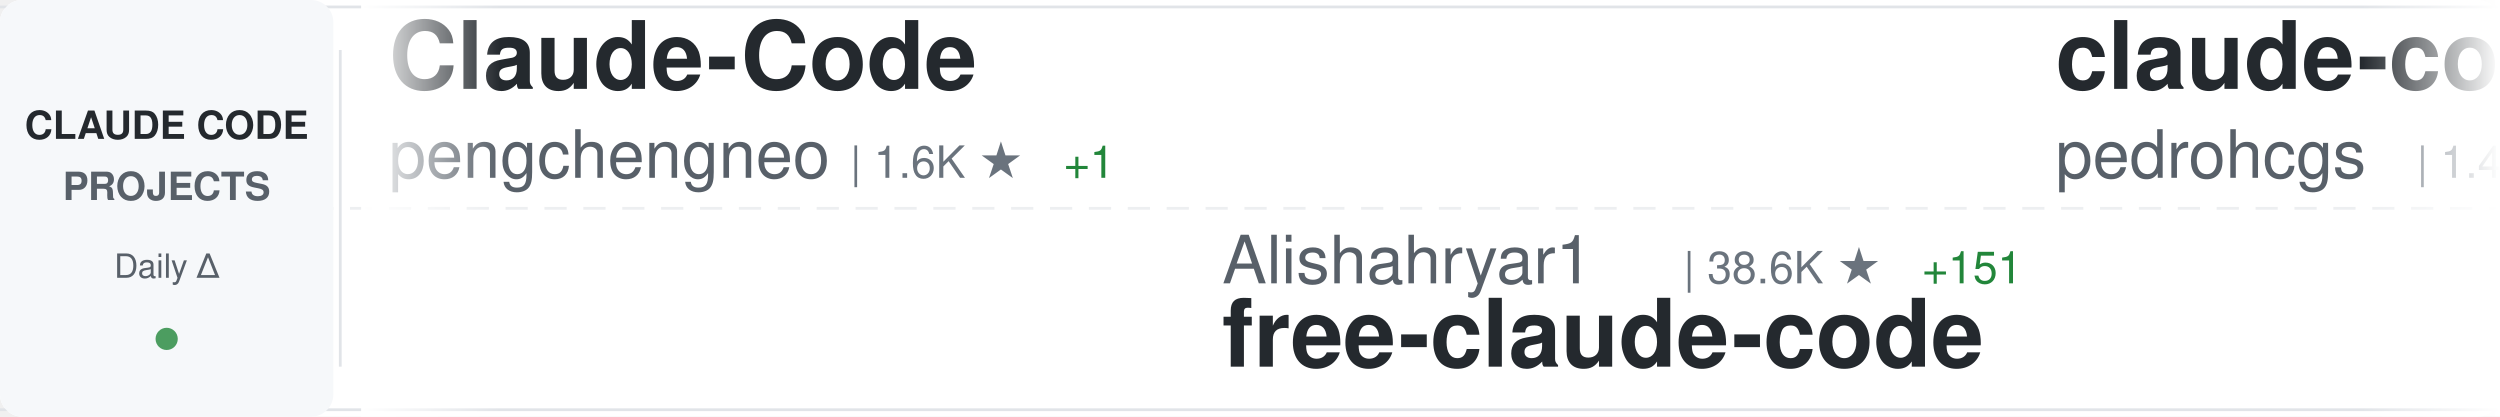
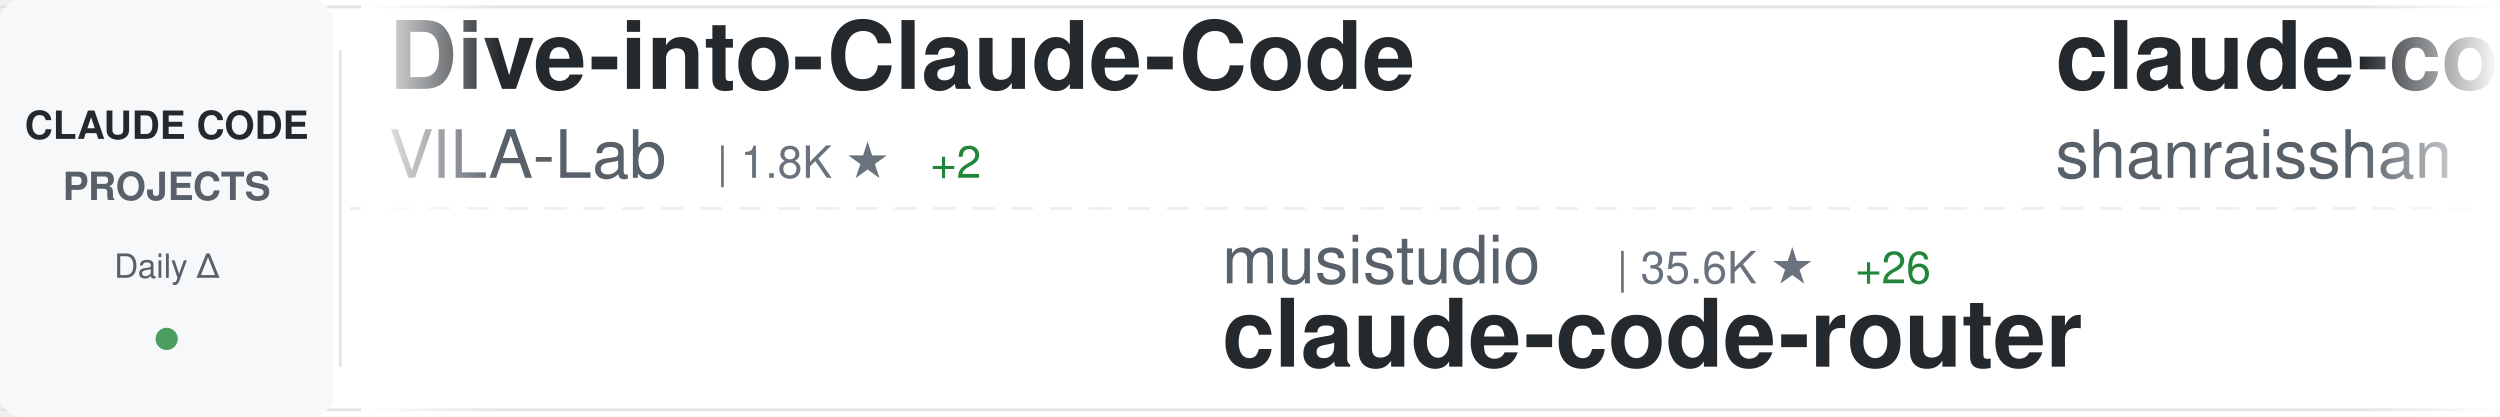
<svg xmlns="http://www.w3.org/2000/svg" width="900" height="150">
  <defs>
    <linearGradient id="awesomeLeftFade" x1="0%" y1="0%" x2="100%" y2="0%">
      <stop offset="0%" style="stop-color:#ffffff;stop-opacity:1" />
      <stop offset="100%" style="stop-color:#ffffff;stop-opacity:0" />
    </linearGradient>
    <linearGradient id="awesomeRightFade" x1="0%" y1="0%" x2="100%" y2="0%">
      <stop offset="0%" style="stop-color:#ffffff;stop-opacity:0" />
      <stop offset="100%" style="stop-color:#ffffff;stop-opacity:1" />
    </linearGradient>
  </defs>
  <rect width="900" height="150" fill="#ffffff" rx="8" />
  <rect x="0" y="2" width="900" height="1" fill="#e1e4e8" />
  <rect x="0" y="147" width="900" height="1" fill="#e1e4e8" />
  <line x1="0" y1="75" x2="900" y2="75" stroke="#e1e4e8" stroke-width="1" stroke-dasharray="8 6" opacity="0.6" />
  <rect x="0" y="0" width="120" height="150" fill="#f6f8fa" rx="8" />
  <text x="60" y="50" font-family="-apple-system, BlinkMacSystemFont, 'Segoe UI', Helvetica, Arial, sans-serif" font-size="14" font-weight="600" fill="#24292e" text-anchor="middle">CLAUDE CODE</text>
  <text x="60" y="72" font-family="-apple-system, BlinkMacSystemFont, 'Segoe UI', Helvetica, Arial, sans-serif" font-size="14" font-weight="600" fill="#586069" text-anchor="middle">PROJECTS</text>
  <text x="60" y="100" font-family="-apple-system, BlinkMacSystemFont, 'Segoe UI', Helvetica, Arial, sans-serif" font-size="12" font-weight="500" fill="#586069" text-anchor="middle">Daily Δ</text>
  <circle cx="60" cy="122" r="4" fill="#22863a" opacity="0.8" />
  <rect x="122" y="18" width="1" height="114" fill="#e1e4e8" />
  <clipPath id="awesomeTickerClip">
    <rect x="130" y="0" width="770" height="150" />
  </clipPath>
  <g clip-path="url(#awesomeTickerClip)">
    <g id="awesomeTickerItems">
      <animateTransform attributeName="transform" attributeType="XML" type="translate" from="0 0" to="-3000 0" dur="54s" repeatCount="indefinite" />
      <g transform="translate(0, 0)">
-         <text x="140" y="32" font-family="-apple-system, BlinkMacSystemFont, 'Segoe UI', Helvetica, Arial, sans-serif" font-size="34" font-weight="600" fill="#24292e">Claude-Code</text>
-         <text x="140" y="64" font-family="-apple-system, BlinkMacSystemFont, 'Segoe UI', Helvetica, Arial, sans-serif" font-size="24" font-weight="400" fill="#586069">pengchengneo</text>
-         <text x="306" y="64" font-family="-apple-system, BlinkMacSystemFont, 'Segoe UI', Helvetica, Arial, sans-serif" font-size="16" font-weight="500" fill="#6a737d">| 1.6K ★</text>
-         <text x="383" y="64" font-family="-apple-system, BlinkMacSystemFont, 'Segoe UI', Helvetica, Arial, sans-serif" font-size="16" font-weight="500" fill="#22863a"> +1</text>
+         <text x="140" y="32" font-family="-apple-system, BlinkMacSystemFont, 'Segoe UI', Helvetica, Arial, sans-serif" font-size="34" font-weight="600" fill="#24292e">Dive-into-Claude-Code</text>
+         <text x="140" y="64" font-family="-apple-system, BlinkMacSystemFont, 'Segoe UI', Helvetica, Arial, sans-serif" font-size="24" font-weight="400" fill="#586069">VILA-Lab</text>
+         <text x="258" y="64" font-family="-apple-system, BlinkMacSystemFont, 'Segoe UI', Helvetica, Arial, sans-serif" font-size="16" font-weight="500" fill="#6a737d">| 1.8K ★</text>
+         <text x="335" y="64" font-family="-apple-system, BlinkMacSystemFont, 'Segoe UI', Helvetica, Arial, sans-serif" font-size="16" font-weight="500" fill="#22863a"> +2</text>
      </g>
      <g transform="translate(300, 0)">
-         <text x="140" y="102" font-family="-apple-system, BlinkMacSystemFont, 'Segoe UI', Helvetica, Arial, sans-serif" font-size="24" font-weight="400" fill="#586069">Alishahryar1</text>
-         <text x="306" y="102" font-family="-apple-system, BlinkMacSystemFont, 'Segoe UI', Helvetica, Arial, sans-serif" font-size="16" font-weight="500" fill="#6a737d">| 38.6K ★</text>
-         <text x="392" y="102" font-family="-apple-system, BlinkMacSystemFont, 'Segoe UI', Helvetica, Arial, sans-serif" font-size="16" font-weight="500" fill="#22863a"> +151</text>
-         <text x="140" y="132" font-family="-apple-system, BlinkMacSystemFont, 'Segoe UI', Helvetica, Arial, sans-serif" font-size="34" font-weight="600" fill="#24292e">free-claude-code</text>
+         <text x="140" y="102" font-family="-apple-system, BlinkMacSystemFont, 'Segoe UI', Helvetica, Arial, sans-serif" font-size="24" font-weight="400" fill="#586069">musistudio</text>
+         <text x="282" y="102" font-family="-apple-system, BlinkMacSystemFont, 'Segoe UI', Helvetica, Arial, sans-serif" font-size="16" font-weight="500" fill="#6a737d">| 35.6K ★</text>
+         <text x="368" y="102" font-family="-apple-system, BlinkMacSystemFont, 'Segoe UI', Helvetica, Arial, sans-serif" font-size="16" font-weight="500" fill="#22863a"> +26</text>
+         <text x="140" y="132" font-family="-apple-system, BlinkMacSystemFont, 'Segoe UI', Helvetica, Arial, sans-serif" font-size="34" font-weight="600" fill="#24292e">claude-code-router</text>
      </g>
      <g transform="translate(600, 0)">
-         <text x="140" y="32" font-family="-apple-system, BlinkMacSystemFont, 'Segoe UI', Helvetica, Arial, sans-serif" font-size="34" font-weight="600" fill="#24292e">claude-code-my-workflow</text>
-         <text x="140" y="64" font-family="-apple-system, BlinkMacSystemFont, 'Segoe UI', Helvetica, Arial, sans-serif" font-size="24" font-weight="400" fill="#586069">pedrohcgs</text>
-         <text x="270" y="64" font-family="-apple-system, BlinkMacSystemFont, 'Segoe UI', Helvetica, Arial, sans-serif" font-size="16" font-weight="500" fill="#6a737d">| 1.4K ★</text>
-         <text x="347" y="64" font-family="-apple-system, BlinkMacSystemFont, 'Segoe UI', Helvetica, Arial, sans-serif" font-size="16" font-weight="500" fill="#22863a"> +5</text>
+         <text x="140" y="32" font-family="-apple-system, BlinkMacSystemFont, 'Segoe UI', Helvetica, Arial, sans-serif" font-size="34" font-weight="600" fill="#24292e">claude-code-best-practic...</text>
+         <text x="140" y="64" font-family="-apple-system, BlinkMacSystemFont, 'Segoe UI', Helvetica, Arial, sans-serif" font-size="24" font-weight="400" fill="#586069">shanraisshan</text>
+         <text x="306" y="64" font-family="-apple-system, BlinkMacSystemFont, 'Segoe UI', Helvetica, Arial, sans-serif" font-size="16" font-weight="500" fill="#6a737d">| 62.0K ★</text>
+         <text x="392" y="64" font-family="-apple-system, BlinkMacSystemFont, 'Segoe UI', Helvetica, Arial, sans-serif" font-size="16" font-weight="500" fill="#22863a"> +64</text>
      </g>
      <g transform="translate(900, 0)">
-         <text x="140" y="102" font-family="-apple-system, BlinkMacSystemFont, 'Segoe UI', Helvetica, Arial, sans-serif" font-size="24" font-weight="400" fill="#586069">huangjia2019</text>
-         <text x="306" y="102" font-family="-apple-system, BlinkMacSystemFont, 'Segoe UI', Helvetica, Arial, sans-serif" font-size="16" font-weight="500" fill="#6a737d">| 934 ★</text>
-         <text x="374" y="102" font-family="-apple-system, BlinkMacSystemFont, 'Segoe UI', Helvetica, Arial, sans-serif" font-size="16" font-weight="500" fill="#22863a"> +4</text>
-         <text x="140" y="132" font-family="-apple-system, BlinkMacSystemFont, 'Segoe UI', Helvetica, Arial, sans-serif" font-size="34" font-weight="600" fill="#24292e">claude-code-engineering</text>
+         <text x="140" y="102" font-family="-apple-system, BlinkMacSystemFont, 'Segoe UI', Helvetica, Arial, sans-serif" font-size="24" font-weight="400" fill="#586069">ykdojo</text>
+         <text x="234" y="102" font-family="-apple-system, BlinkMacSystemFont, 'Segoe UI', Helvetica, Arial, sans-serif" font-size="16" font-weight="500" fill="#6a737d">| 9.0K ★</text>
+         <text x="311" y="102" font-family="-apple-system, BlinkMacSystemFont, 'Segoe UI', Helvetica, Arial, sans-serif" font-size="16" font-weight="500" fill="#22863a"> +6</text>
+         <text x="140" y="132" font-family="-apple-system, BlinkMacSystemFont, 'Segoe UI', Helvetica, Arial, sans-serif" font-size="34" font-weight="600" fill="#24292e">claude-code-tips</text>
      </g>
      <g transform="translate(1200, 0)">
-         <text x="140" y="32" font-family="-apple-system, BlinkMacSystemFont, 'Segoe UI', Helvetica, Arial, sans-serif" font-size="34" font-weight="600" fill="#24292e">awesome-claude-code</text>
-         <text x="140" y="64" font-family="-apple-system, BlinkMacSystemFont, 'Segoe UI', Helvetica, Arial, sans-serif" font-size="24" font-weight="400" fill="#586069">jqueryscript</text>
-         <text x="306" y="64" font-family="-apple-system, BlinkMacSystemFont, 'Segoe UI', Helvetica, Arial, sans-serif" font-size="16" font-weight="500" fill="#6a737d">| 458 ★</text>
-         <text x="374" y="64" font-family="-apple-system, BlinkMacSystemFont, 'Segoe UI', Helvetica, Arial, sans-serif" font-size="16" font-weight="500" fill="#22863a"> +2</text>
+         <text x="140" y="32" font-family="-apple-system, BlinkMacSystemFont, 'Segoe UI', Helvetica, Arial, sans-serif" font-size="34" font-weight="600" fill="#24292e">claude-code-from-source</text>
+         <text x="140" y="64" font-family="-apple-system, BlinkMacSystemFont, 'Segoe UI', Helvetica, Arial, sans-serif" font-size="24" font-weight="400" fill="#586069">alejandrobalderas</text>
+         <text x="366" y="64" font-family="-apple-system, BlinkMacSystemFont, 'Segoe UI', Helvetica, Arial, sans-serif" font-size="16" font-weight="500" fill="#6a737d">| 2.4K ★</text>
+         <text x="443" y="64" font-family="-apple-system, BlinkMacSystemFont, 'Segoe UI', Helvetica, Arial, sans-serif" font-size="16" font-weight="500" fill="#22863a"> +1</text>
      </g>
      <g transform="translate(1500, 0)">
-         <text x="140" y="102" font-family="-apple-system, BlinkMacSystemFont, 'Segoe UI', Helvetica, Arial, sans-serif" font-size="24" font-weight="400" fill="#586069">1rgs</text>
-         <text x="210" y="102" font-family="-apple-system, BlinkMacSystemFont, 'Segoe UI', Helvetica, Arial, sans-serif" font-size="16" font-weight="500" fill="#6a737d">| 3.7K ★</text>
-         <text x="287" y="102" font-family="-apple-system, BlinkMacSystemFont, 'Segoe UI', Helvetica, Arial, sans-serif" font-size="16" font-weight="500" fill="#22863a"> +3</text>
-         <text x="140" y="132" font-family="-apple-system, BlinkMacSystemFont, 'Segoe UI', Helvetica, Arial, sans-serif" font-size="34" font-weight="600" fill="#24292e">claude-code-proxy</text>
+         <text x="140" y="102" font-family="-apple-system, BlinkMacSystemFont, 'Segoe UI', Helvetica, Arial, sans-serif" font-size="24" font-weight="400" fill="#586069">Yuyz0112</text>
+         <text x="258" y="102" font-family="-apple-system, BlinkMacSystemFont, 'Segoe UI', Helvetica, Arial, sans-serif" font-size="16" font-weight="500" fill="#6a737d">| 2.4K ★</text>
+         <text x="335" y="102" font-family="-apple-system, BlinkMacSystemFont, 'Segoe UI', Helvetica, Arial, sans-serif" font-size="16" font-weight="500" fill="#22863a"> +1</text>
+         <text x="140" y="132" font-family="-apple-system, BlinkMacSystemFont, 'Segoe UI', Helvetica, Arial, sans-serif" font-size="34" font-weight="600" fill="#24292e">claude-code-reverse</text>
      </g>
      <g transform="translate(1800, 0)">
-         <text x="140" y="32" font-family="-apple-system, BlinkMacSystemFont, 'Segoe UI', Helvetica, Arial, sans-serif" font-size="34" font-weight="600" fill="#24292e">claude-code-harness</text>
-         <text x="140" y="64" font-family="-apple-system, BlinkMacSystemFont, 'Segoe UI', Helvetica, Arial, sans-serif" font-size="24" font-weight="400" fill="#586069">Chachamaru127</text>
-         <text x="318" y="64" font-family="-apple-system, BlinkMacSystemFont, 'Segoe UI', Helvetica, Arial, sans-serif" font-size="16" font-weight="500" fill="#6a737d">| 2.9K ★</text>
-         <text x="395" y="64" font-family="-apple-system, BlinkMacSystemFont, 'Segoe UI', Helvetica, Arial, sans-serif" font-size="16" font-weight="500" fill="#22863a"> +8</text>
+         <text x="140" y="32" font-family="-apple-system, BlinkMacSystemFont, 'Segoe UI', Helvetica, Arial, sans-serif" font-size="34" font-weight="600" fill="#24292e">claude-code-telegram</text>
+         <text x="140" y="64" font-family="-apple-system, BlinkMacSystemFont, 'Segoe UI', Helvetica, Arial, sans-serif" font-size="24" font-weight="400" fill="#586069">RichardAtCT</text>
+         <text x="294" y="64" font-family="-apple-system, BlinkMacSystemFont, 'Segoe UI', Helvetica, Arial, sans-serif" font-size="16" font-weight="500" fill="#6a737d">| 2.7K ★</text>
+         <text x="371" y="64" font-family="-apple-system, BlinkMacSystemFont, 'Segoe UI', Helvetica, Arial, sans-serif" font-size="16" font-weight="500" fill="#22863a"> +1</text>
      </g>
      <g transform="translate(2100, 0)">
-         <text x="140" y="102" font-family="-apple-system, BlinkMacSystemFont, 'Segoe UI', Helvetica, Arial, sans-serif" font-size="24" font-weight="400" fill="#586069">shanraisshan</text>
-         <text x="306" y="102" font-family="-apple-system, BlinkMacSystemFont, 'Segoe UI', Helvetica, Arial, sans-serif" font-size="16" font-weight="500" fill="#6a737d">| 62.0K ★</text>
-         <text x="392" y="102" font-family="-apple-system, BlinkMacSystemFont, 'Segoe UI', Helvetica, Arial, sans-serif" font-size="16" font-weight="500" fill="#22863a"> +58</text>
-         <text x="140" y="132" font-family="-apple-system, BlinkMacSystemFont, 'Segoe UI', Helvetica, Arial, sans-serif" font-size="34" font-weight="600" fill="#24292e">claude-code-best-practic...</text>
+         <text x="140" y="102" font-family="-apple-system, BlinkMacSystemFont, 'Segoe UI', Helvetica, Arial, sans-serif" font-size="24" font-weight="400" fill="#586069">alirezarezvani</text>
+         <text x="330" y="102" font-family="-apple-system, BlinkMacSystemFont, 'Segoe UI', Helvetica, Arial, sans-serif" font-size="16" font-weight="500" fill="#6a737d">| 20.3K ★</text>
+         <text x="416" y="102" font-family="-apple-system, BlinkMacSystemFont, 'Segoe UI', Helvetica, Arial, sans-serif" font-size="16" font-weight="500" fill="#22863a"> +391</text>
+         <text x="140" y="132" font-family="-apple-system, BlinkMacSystemFont, 'Segoe UI', Helvetica, Arial, sans-serif" font-size="34" font-weight="600" fill="#24292e">claude-skills</text>
      </g>
      <g transform="translate(2400, 0)">
-         <text x="140" y="32" font-family="-apple-system, BlinkMacSystemFont, 'Segoe UI', Helvetica, Arial, sans-serif" font-size="34" font-weight="600" fill="#24292e">claude-code-spec-workflo...</text>
-         <text x="140" y="64" font-family="-apple-system, BlinkMacSystemFont, 'Segoe UI', Helvetica, Arial, sans-serif" font-size="24" font-weight="400" fill="#586069">Pimzino</text>
-         <text x="246" y="64" font-family="-apple-system, BlinkMacSystemFont, 'Segoe UI', Helvetica, Arial, sans-serif" font-size="16" font-weight="500" fill="#6a737d">| 3.8K ★</text>
+         <text x="140" y="32" font-family="-apple-system, BlinkMacSystemFont, 'Segoe UI', Helvetica, Arial, sans-serif" font-size="34" font-weight="600" fill="#24292e">Claude-Code</text>
+         <text x="140" y="64" font-family="-apple-system, BlinkMacSystemFont, 'Segoe UI', Helvetica, Arial, sans-serif" font-size="24" font-weight="400" fill="#586069">OrcaWhisper</text>
+         <text x="294" y="64" font-family="-apple-system, BlinkMacSystemFont, 'Segoe UI', Helvetica, Arial, sans-serif" font-size="16" font-weight="500" fill="#6a737d">| 83 ★</text>
+         <text x="353" y="64" font-family="-apple-system, BlinkMacSystemFont, 'Segoe UI', Helvetica, Arial, sans-serif" font-size="16" font-weight="500" fill="#22863a"> +1</text>
      </g>
      <g transform="translate(2700, 0)">
-         <text x="140" y="102" font-family="-apple-system, BlinkMacSystemFont, 'Segoe UI', Helvetica, Arial, sans-serif" font-size="24" font-weight="400" fill="#586069">VILA-Lab</text>
-         <text x="258" y="102" font-family="-apple-system, BlinkMacSystemFont, 'Segoe UI', Helvetica, Arial, sans-serif" font-size="16" font-weight="500" fill="#6a737d">| 1.8K ★</text>
-         <text x="335" y="102" font-family="-apple-system, BlinkMacSystemFont, 'Segoe UI', Helvetica, Arial, sans-serif" font-size="16" font-weight="500" fill="#22863a"> +3</text>
-         <text x="140" y="132" font-family="-apple-system, BlinkMacSystemFont, 'Segoe UI', Helvetica, Arial, sans-serif" font-size="34" font-weight="600" fill="#24292e">Dive-into-Claude-Code</text>
+         <text x="140" y="102" font-family="-apple-system, BlinkMacSystemFont, 'Segoe UI', Helvetica, Arial, sans-serif" font-size="24" font-weight="400" fill="#586069">https-deeplearning-ai</text>
+         <text x="414" y="102" font-family="-apple-system, BlinkMacSystemFont, 'Segoe UI', Helvetica, Arial, sans-serif" font-size="16" font-weight="500" fill="#6a737d">| 533 ★</text>
+         <text x="140" y="132" font-family="-apple-system, BlinkMacSystemFont, 'Segoe UI', Helvetica, Arial, sans-serif" font-size="34" font-weight="600" fill="#24292e">sc-claude-code-files</text>
      </g>
      <g transform="translate(3000, 0)">
-         <text x="140" y="32" font-family="-apple-system, BlinkMacSystemFont, 'Segoe UI', Helvetica, Arial, sans-serif" font-size="34" font-weight="600" fill="#24292e">Claude-Code</text>
-         <text x="140" y="64" font-family="-apple-system, BlinkMacSystemFont, 'Segoe UI', Helvetica, Arial, sans-serif" font-size="24" font-weight="400" fill="#586069">pengchengneo</text>
-         <text x="306" y="64" font-family="-apple-system, BlinkMacSystemFont, 'Segoe UI', Helvetica, Arial, sans-serif" font-size="16" font-weight="500" fill="#6a737d">| 1.6K ★</text>
-         <text x="383" y="64" font-family="-apple-system, BlinkMacSystemFont, 'Segoe UI', Helvetica, Arial, sans-serif" font-size="16" font-weight="500" fill="#22863a"> +1</text>
+         <text x="140" y="32" font-family="-apple-system, BlinkMacSystemFont, 'Segoe UI', Helvetica, Arial, sans-serif" font-size="34" font-weight="600" fill="#24292e">Dive-into-Claude-Code</text>
+         <text x="140" y="64" font-family="-apple-system, BlinkMacSystemFont, 'Segoe UI', Helvetica, Arial, sans-serif" font-size="24" font-weight="400" fill="#586069">VILA-Lab</text>
+         <text x="258" y="64" font-family="-apple-system, BlinkMacSystemFont, 'Segoe UI', Helvetica, Arial, sans-serif" font-size="16" font-weight="500" fill="#6a737d">| 1.8K ★</text>
+         <text x="335" y="64" font-family="-apple-system, BlinkMacSystemFont, 'Segoe UI', Helvetica, Arial, sans-serif" font-size="16" font-weight="500" fill="#22863a"> +2</text>
      </g>
      <g transform="translate(3300, 0)">
-         <text x="140" y="102" font-family="-apple-system, BlinkMacSystemFont, 'Segoe UI', Helvetica, Arial, sans-serif" font-size="24" font-weight="400" fill="#586069">Alishahryar1</text>
-         <text x="306" y="102" font-family="-apple-system, BlinkMacSystemFont, 'Segoe UI', Helvetica, Arial, sans-serif" font-size="16" font-weight="500" fill="#6a737d">| 38.6K ★</text>
-         <text x="392" y="102" font-family="-apple-system, BlinkMacSystemFont, 'Segoe UI', Helvetica, Arial, sans-serif" font-size="16" font-weight="500" fill="#22863a"> +151</text>
-         <text x="140" y="132" font-family="-apple-system, BlinkMacSystemFont, 'Segoe UI', Helvetica, Arial, sans-serif" font-size="34" font-weight="600" fill="#24292e">free-claude-code</text>
+         <text x="140" y="102" font-family="-apple-system, BlinkMacSystemFont, 'Segoe UI', Helvetica, Arial, sans-serif" font-size="24" font-weight="400" fill="#586069">musistudio</text>
+         <text x="282" y="102" font-family="-apple-system, BlinkMacSystemFont, 'Segoe UI', Helvetica, Arial, sans-serif" font-size="16" font-weight="500" fill="#6a737d">| 35.6K ★</text>
+         <text x="368" y="102" font-family="-apple-system, BlinkMacSystemFont, 'Segoe UI', Helvetica, Arial, sans-serif" font-size="16" font-weight="500" fill="#22863a"> +26</text>
+         <text x="140" y="132" font-family="-apple-system, BlinkMacSystemFont, 'Segoe UI', Helvetica, Arial, sans-serif" font-size="34" font-weight="600" fill="#24292e">claude-code-router</text>
      </g>
      <g transform="translate(3600, 0)">
-         <text x="140" y="32" font-family="-apple-system, BlinkMacSystemFont, 'Segoe UI', Helvetica, Arial, sans-serif" font-size="34" font-weight="600" fill="#24292e">claude-code-my-workflow</text>
-         <text x="140" y="64" font-family="-apple-system, BlinkMacSystemFont, 'Segoe UI', Helvetica, Arial, sans-serif" font-size="24" font-weight="400" fill="#586069">pedrohcgs</text>
-         <text x="270" y="64" font-family="-apple-system, BlinkMacSystemFont, 'Segoe UI', Helvetica, Arial, sans-serif" font-size="16" font-weight="500" fill="#6a737d">| 1.4K ★</text>
-         <text x="347" y="64" font-family="-apple-system, BlinkMacSystemFont, 'Segoe UI', Helvetica, Arial, sans-serif" font-size="16" font-weight="500" fill="#22863a"> +5</text>
+         <text x="140" y="32" font-family="-apple-system, BlinkMacSystemFont, 'Segoe UI', Helvetica, Arial, sans-serif" font-size="34" font-weight="600" fill="#24292e">claude-code-best-practic...</text>
+         <text x="140" y="64" font-family="-apple-system, BlinkMacSystemFont, 'Segoe UI', Helvetica, Arial, sans-serif" font-size="24" font-weight="400" fill="#586069">shanraisshan</text>
+         <text x="306" y="64" font-family="-apple-system, BlinkMacSystemFont, 'Segoe UI', Helvetica, Arial, sans-serif" font-size="16" font-weight="500" fill="#6a737d">| 62.0K ★</text>
+         <text x="392" y="64" font-family="-apple-system, BlinkMacSystemFont, 'Segoe UI', Helvetica, Arial, sans-serif" font-size="16" font-weight="500" fill="#22863a"> +64</text>
      </g>
      <g transform="translate(3900, 0)">
-         <text x="140" y="102" font-family="-apple-system, BlinkMacSystemFont, 'Segoe UI', Helvetica, Arial, sans-serif" font-size="24" font-weight="400" fill="#586069">huangjia2019</text>
-         <text x="306" y="102" font-family="-apple-system, BlinkMacSystemFont, 'Segoe UI', Helvetica, Arial, sans-serif" font-size="16" font-weight="500" fill="#6a737d">| 934 ★</text>
-         <text x="374" y="102" font-family="-apple-system, BlinkMacSystemFont, 'Segoe UI', Helvetica, Arial, sans-serif" font-size="16" font-weight="500" fill="#22863a"> +4</text>
-         <text x="140" y="132" font-family="-apple-system, BlinkMacSystemFont, 'Segoe UI', Helvetica, Arial, sans-serif" font-size="34" font-weight="600" fill="#24292e">claude-code-engineering</text>
+         <text x="140" y="102" font-family="-apple-system, BlinkMacSystemFont, 'Segoe UI', Helvetica, Arial, sans-serif" font-size="24" font-weight="400" fill="#586069">ykdojo</text>
+         <text x="234" y="102" font-family="-apple-system, BlinkMacSystemFont, 'Segoe UI', Helvetica, Arial, sans-serif" font-size="16" font-weight="500" fill="#6a737d">| 9.0K ★</text>
+         <text x="311" y="102" font-family="-apple-system, BlinkMacSystemFont, 'Segoe UI', Helvetica, Arial, sans-serif" font-size="16" font-weight="500" fill="#22863a"> +6</text>
+         <text x="140" y="132" font-family="-apple-system, BlinkMacSystemFont, 'Segoe UI', Helvetica, Arial, sans-serif" font-size="34" font-weight="600" fill="#24292e">claude-code-tips</text>
      </g>
    </g>
  </g>
  <rect x="130" y="0" width="50" height="150" fill="url(#awesomeLeftFade)" />
  <rect x="850" y="0" width="50" height="150" fill="url(#awesomeRightFade)" />
</svg>
